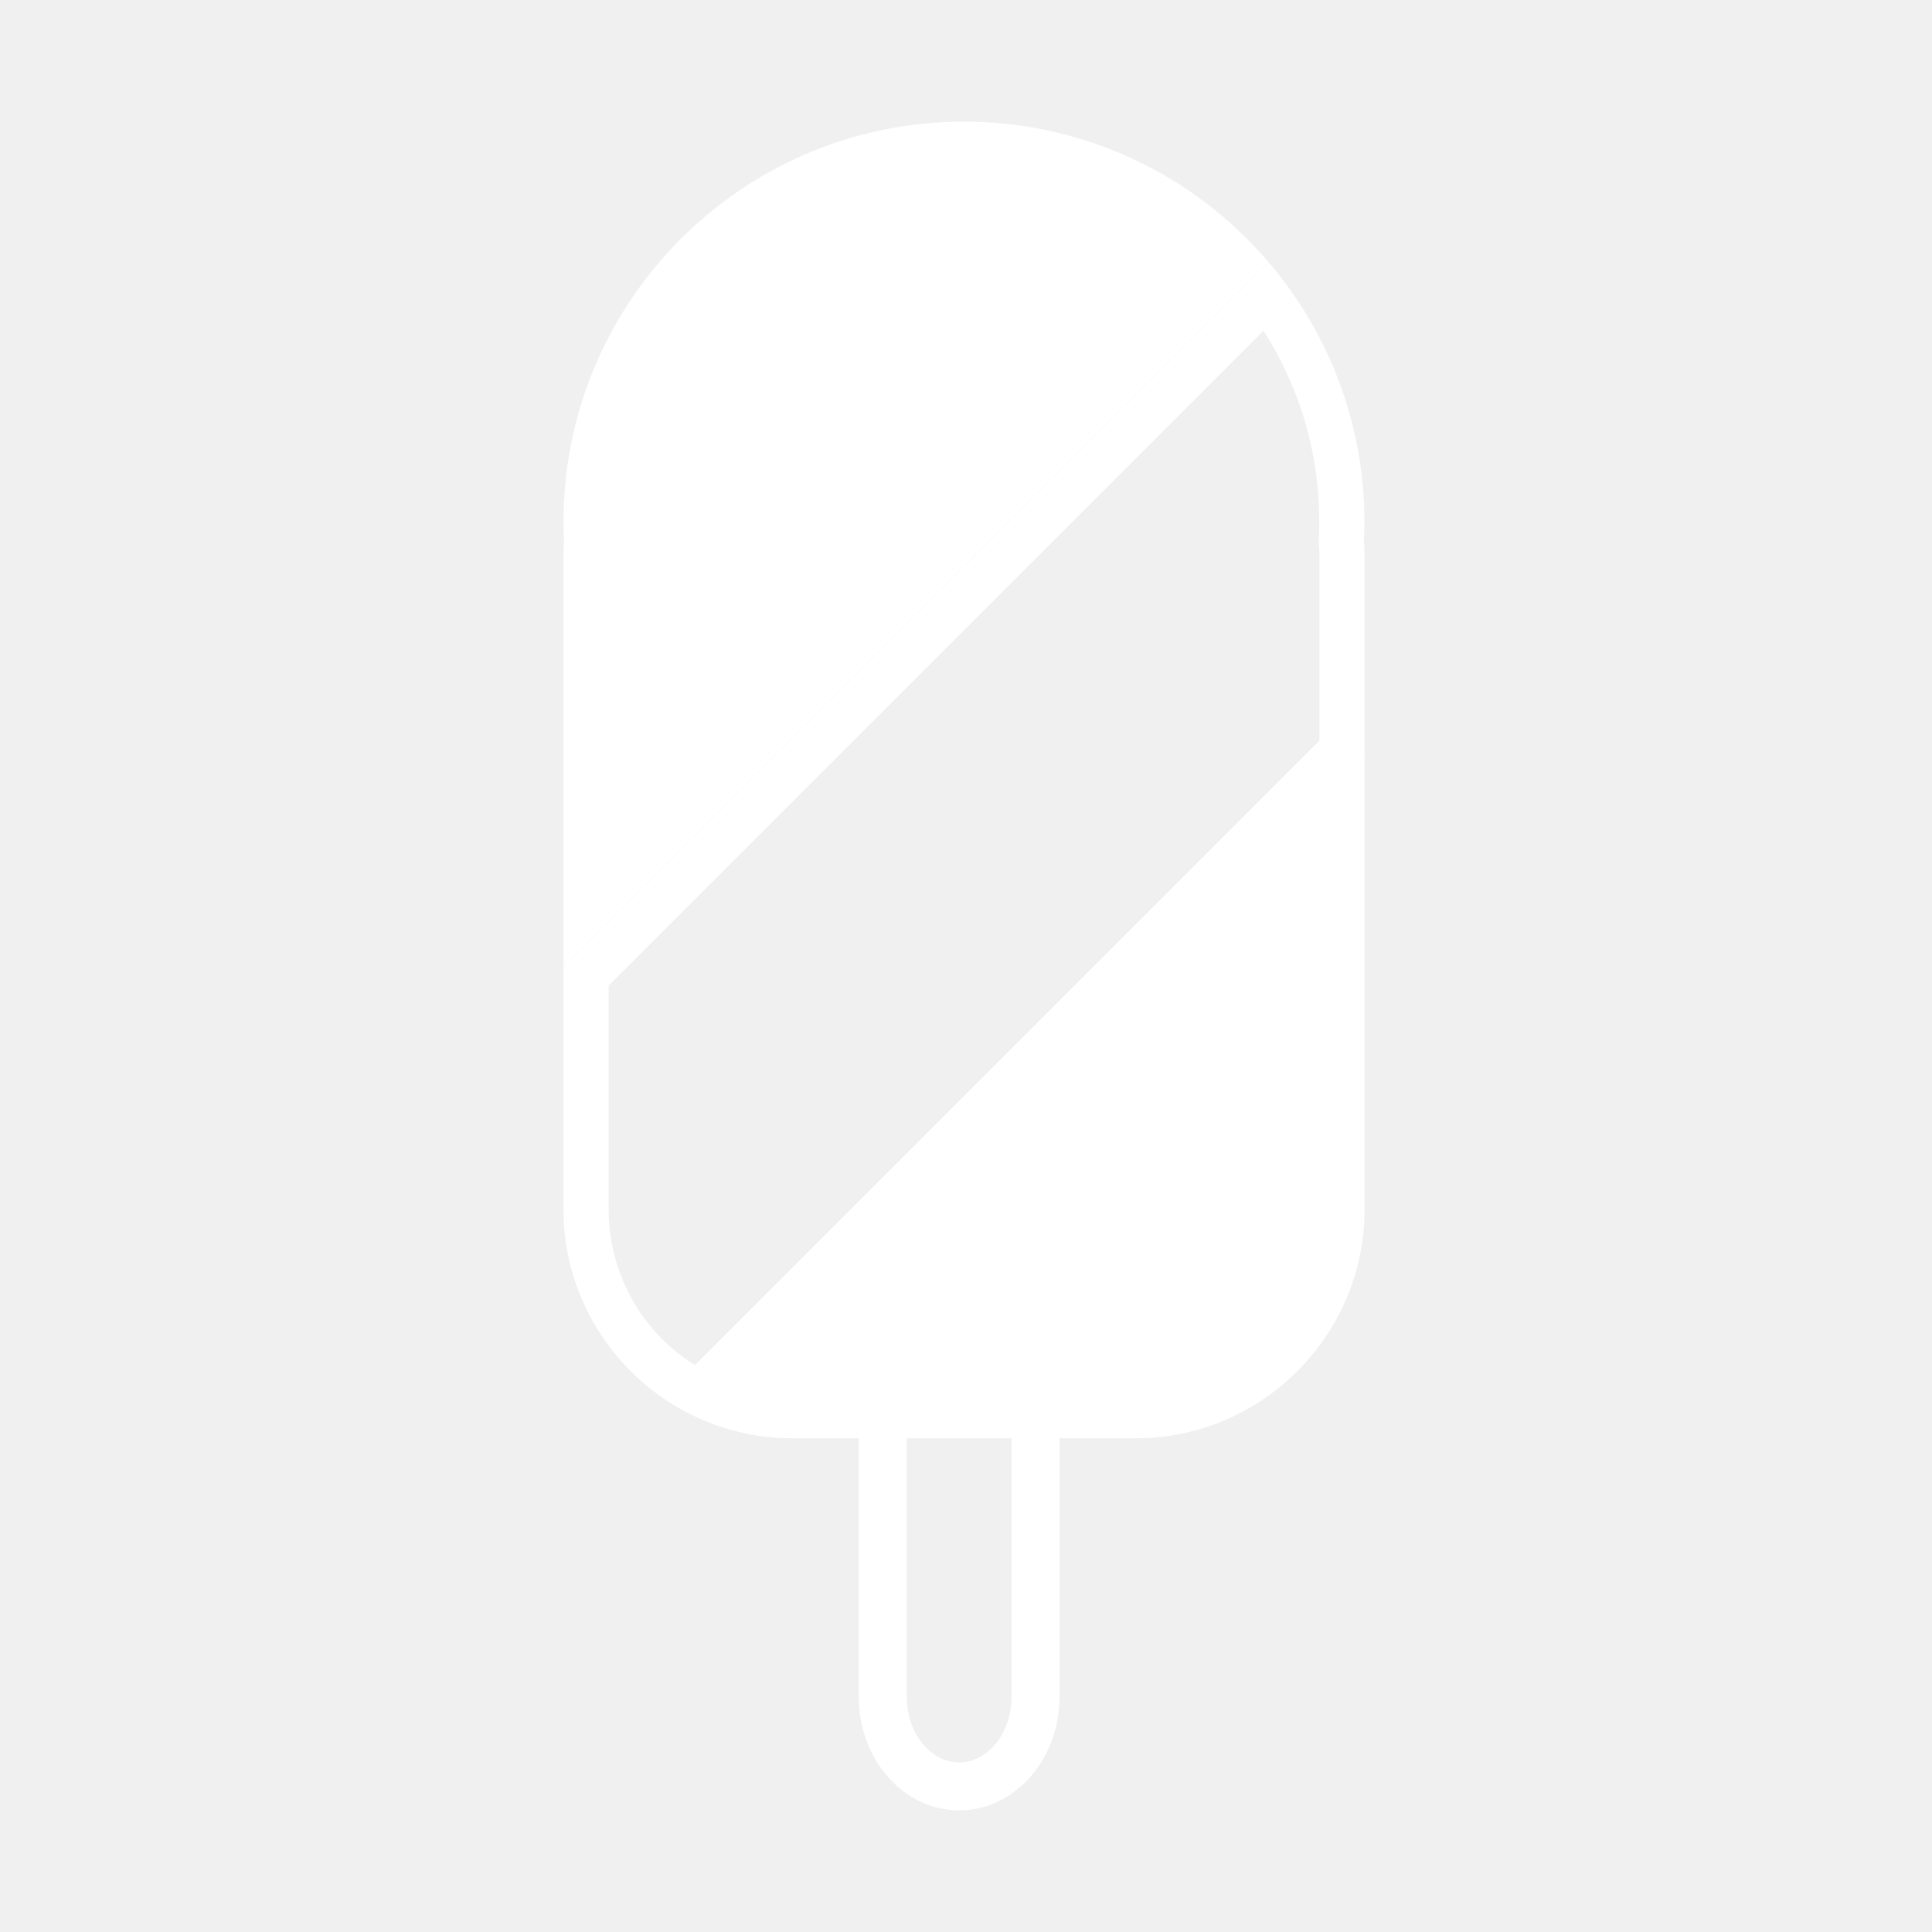
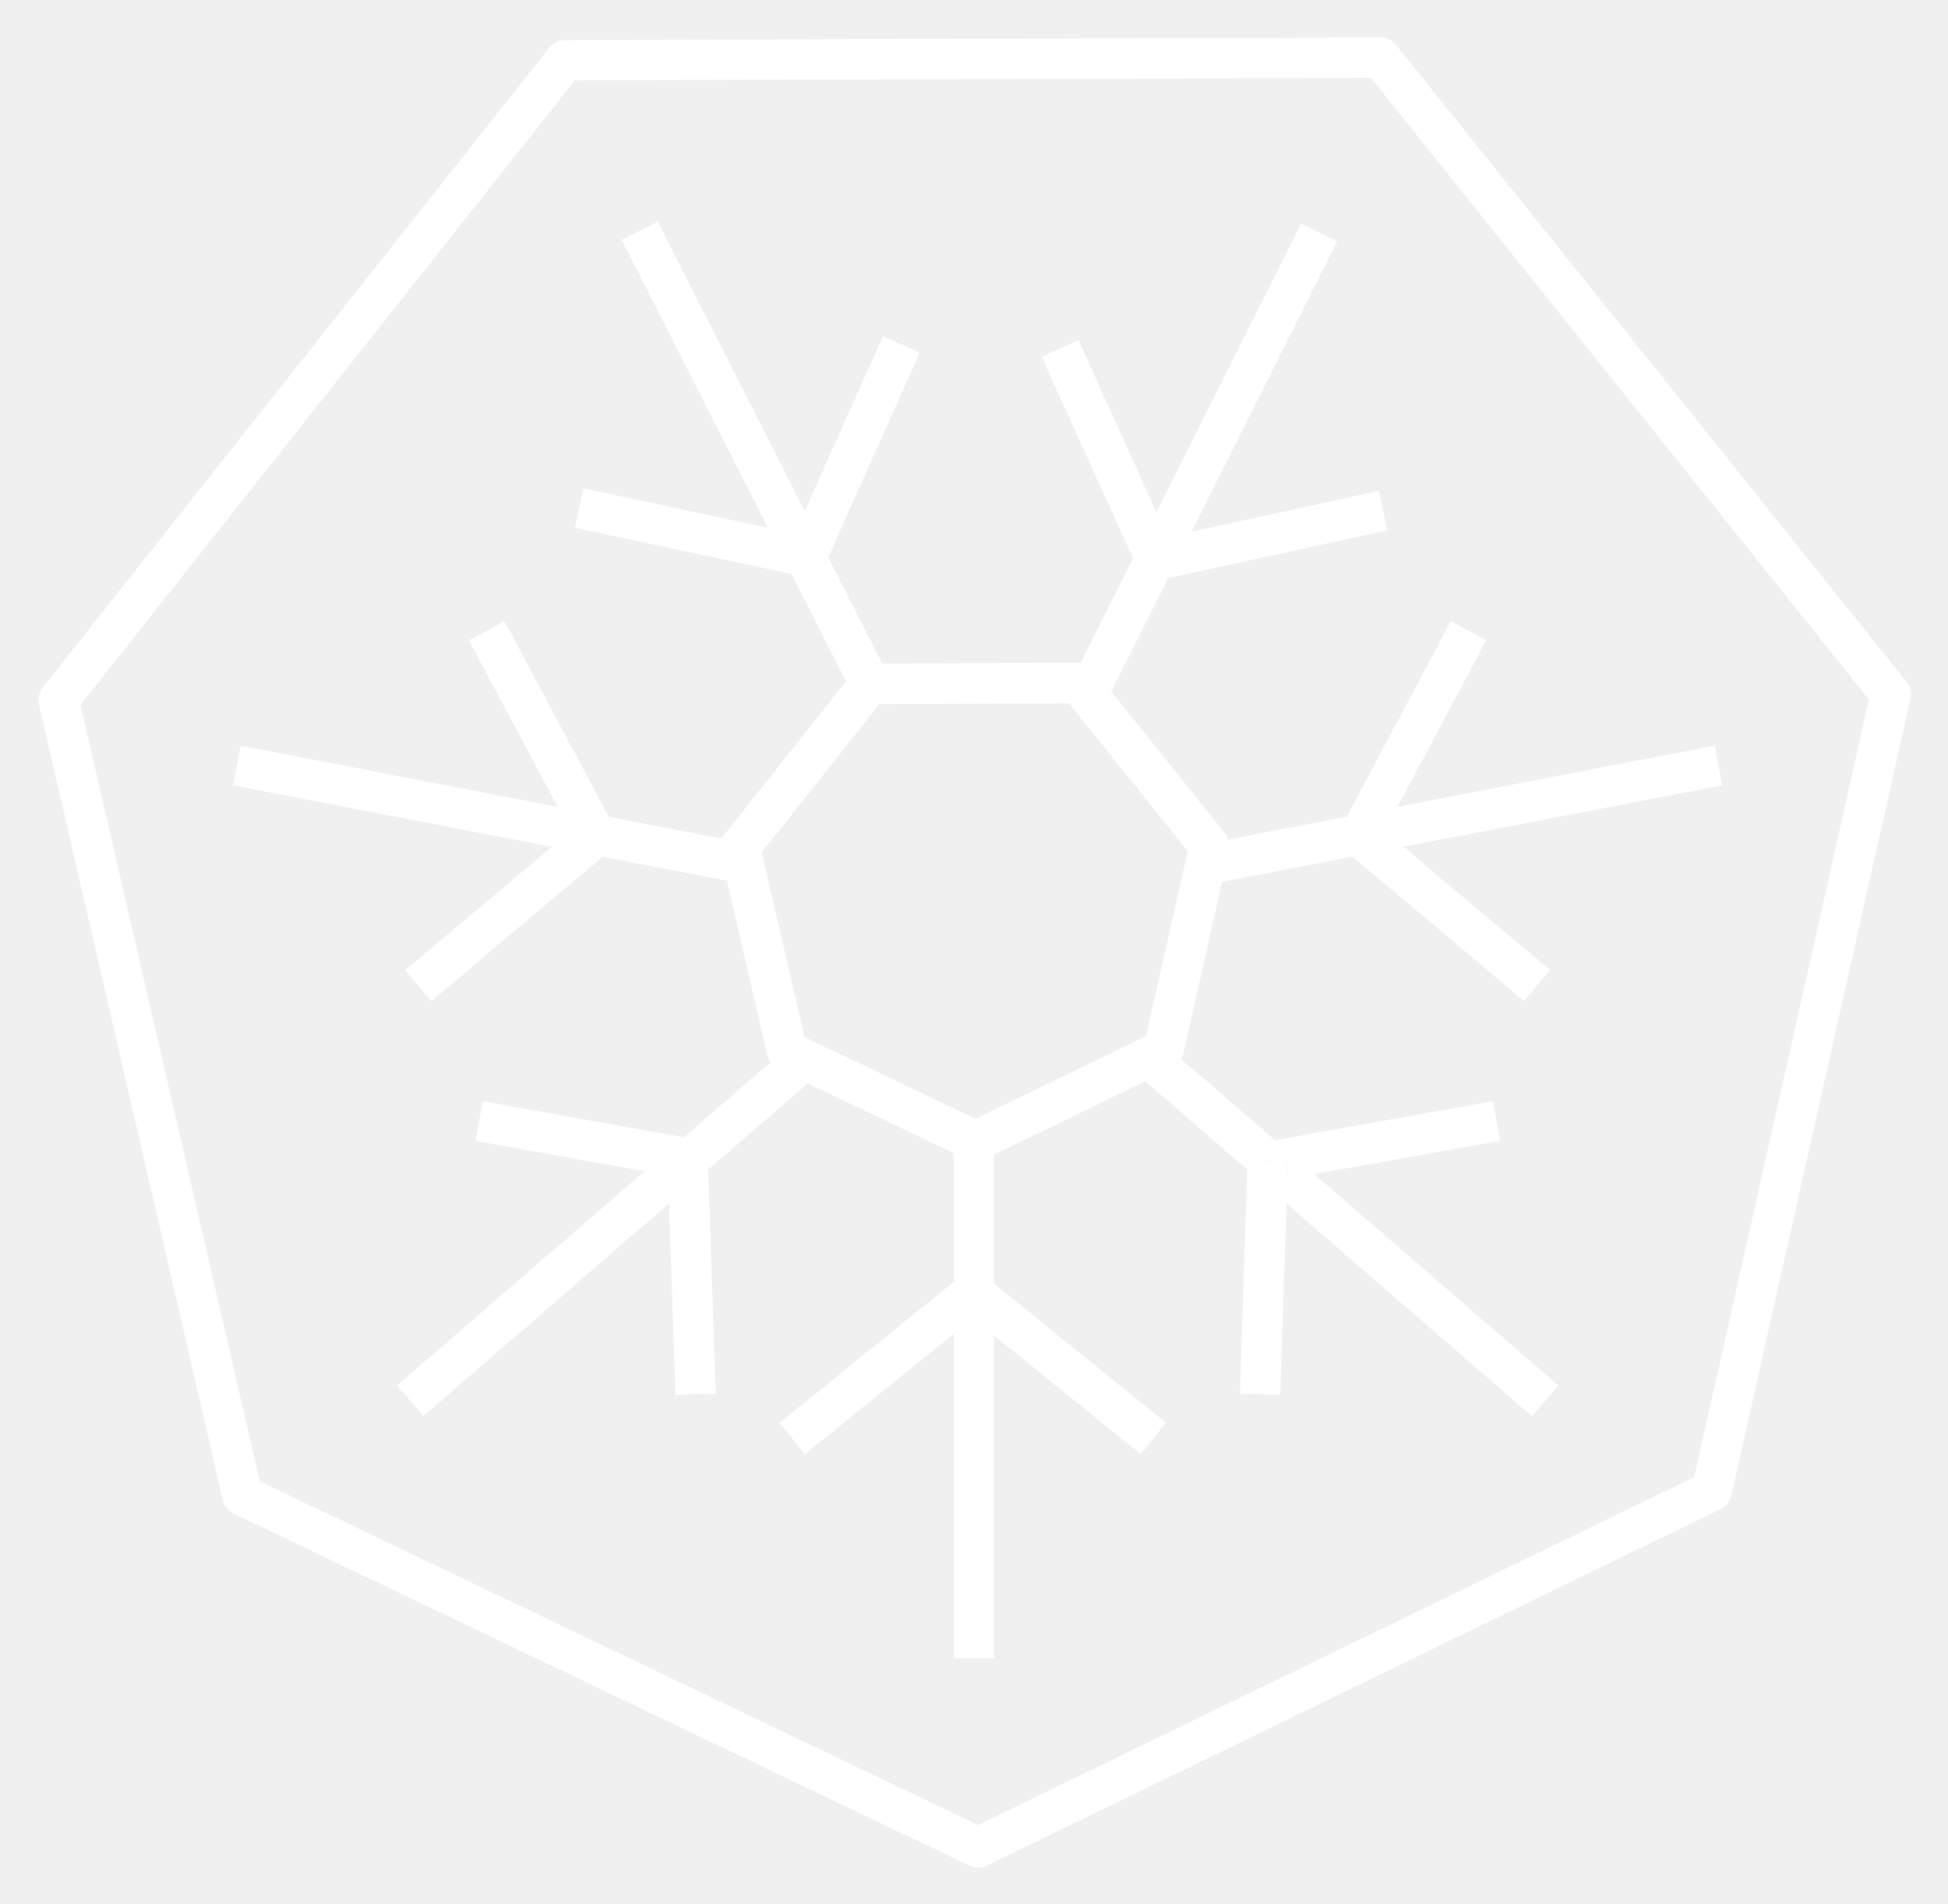
- <svg xmlns="http://www.w3.org/2000/svg" id="Layer_1" data-name="Layer 1" viewBox="0 0 900 900">
+ <svg xmlns="http://www.w3.org/2000/svg" role="img" viewBox="-5.38 -1.13 370.50 362.00">
  <defs>
-     <style>.cls-1{fill:#fff;}</style>
+     <style>.cls-1{fill:#fff}</style>
  </defs>
-   <path class="cls-1" d="M471.223,669.718V790.456c0,16.824-10.956,30.526-24.407,30.526-13.465,0-24.407-13.688-24.407-30.526V669.718h48.814M493.581,647.36H400.037V790.456c0,29.216,20.936,52.884,46.765,52.884,25.843,0,46.765-23.668,46.765-52.884V647.36Z" />
-   <path class="cls-1" d="M588.56,154.079a163.283,163.283,0,0,1,25.829,81.417c.112,2.537.181,5.129.181,7.708,0,2.537-.07,5.171-.195,7.862l-.056,1.101.056,1.101c.042.641.084,1.268.125,1.91.056.864.125,1.687.125,2.174v87.689L323.736,635.93a85.3,85.3,0,0,1-40.2-72.398V459.102L588.56,154.079m2.3-32.045L262.503,450.404V563.546c0,43.963,27.013,81.919,65.248,98.102L635.645,353.752V257.365c0-1.784-.181-3.513-.279-5.269.139-2.955.223-5.91.223-8.893q0-4.37-.195-8.67a185.616,185.616,0,0,0-44.534-112.5Z" />
-   <path class="cls-1" d="M449.046,56.66c-100.123,0-181.832,78.866-186.348,177.873q-.188,4.307-.195,8.67c0,3.192.07,6.356.237,9.506-.07,1.561-.237,3.08-.237,4.656V450.321L590.832,121.991A186.133,186.133,0,0,0,449.046,56.66Z" />
-   <path class="cls-1" d="M368.954,669.997H529.181c58.557,0,106.465-47.908,106.465-106.451V353.041L327.263,661.424A105.432,105.432,0,0,0,368.954,669.997Z" />
+   <path d="M357.224 128.518L260.185 7.437A3.835 3.835 0 0 0 257.191 6h-.012l-155.086.479a3.838 3.838 0 0 0-2.995 1.454L2.762 129.595a3.84 3.84 0 0 0-.73 3.245l34.947 151.244a3.834 3.834 0 0 0 2.082 2.596l139.932 66.943a3.833 3.833 0 0 0 3.333-.009l139.533-67.784a3.834 3.834 0 0 0 2.066-2.61l34.048-151.46a3.836 3.836 0 0 0-.75-3.242zm-37.041 153.86l-139.534 67.784L40.717 283.22 5.77 131.977l96.336-121.662 155.085-.478 97.04 121.081z" class="cls-1" />
+   <path d="M102.106 10.315L5.77 131.977 40.717 283.22l139.932 66.942 139.534-67.783 34.048-151.461L257.19 9.837zm214.738 269.42l-136.208 66.168L44.04 280.556 9.923 132.911l94.043-118.765 151.388-.467 94.728 118.198z" class="cls-1" />
+   <path d="M169.549 65.934l-7.005-3.134-14.87 33.236 4.471 8.797 17.404-38.899zM86.425 208.28l-1.352 7.553 32.135 5.751 7.462-6.46-38.245-6.844zm4.152-91.268l-6.771 3.61 16.896 31.693 9.694 1.874-19.819-37.177zm52.306 152.415l4.826 5.965 28.292-22.884v-9.868l-33.118 26.787zm87.548-5.542l7.67.255 1.212-36.399-7.463-6.462-1.419 42.606zm54.059-74.661l4.942-5.871-27.869-23.467-9.693 1.869 32.62 27.469zm-67.675-80.429l41.665-9.09-1.635-7.497-35.602 7.767-4.428 8.82z" class="cls-1" />
+   <path d="M228.401 160.61l-1.336 5.929 24.805-4.784-1.355-1.141 4.942-5.87 6.106 5.142 60.62-11.69-1.45-7.54-60.322 11.636 16.893-31.684-6.75-3.603-19.794 37.158-22.504 4.34a3.814 3.814 0 0 1 .145 2.107zm-68.355-35.552l2.373-.007-10.274-20.218-.736 1.645-7.005-3.134 3.27-7.308-27.972-55.044-6.844 3.48 27.82 54.755-35.114-7.497-1.595 7.504 41.182 8.773 10.38 20.42 1.522-1.918a3.837 3.837 0 0 1 2.993-1.45zm-18.901 75.804l-16.475 14.262 5.51.987-1.352 7.553-11.62-2.08-47.07 40.747 5.025 5.8 46.693-40.413 1.232 36.397 7.664-.247-1.429-42.596 18.937-16.39-5.597-2.675a3.817 3.817 0 0 1-1.518-1.345zm39.025 18.853a3.845 3.845 0 0 1-1.654-.375l-2.515-1.201v24.501l1.43-1.156 4.827 5.964-6.256 5.06v61.707h7.656v-61.41l27.914 22.577 4.821-5.96-32.728-26.485v-24.489l-1.82.883a3.834 3.834 0 0 1-1.674.384zm-48.272-61.37l-21.502-4.156 1.076 2.019-6.77 3.61-4-7.503-60.319-11.66-1.45 7.54 60.628 11.696-27.856 23.462 4.944 5.873 32.605-27.443 23.612 4.554-1.262-5.442a3.834 3.834 0 0 1 .294-2.55zm81.546-56.668l7.8-1.702 27.704-55.184-6.845-3.437-27.551 54.886-14.813-32.7-6.996 3.169 17.379 38.354-9.998 19.91a3.821 3.821 0 0 1 2.66 1.399l3.203 3.993 10.828-21.57-1.735.379zm4.153 100.31l-5.146 2.497 19.4 16.795.06-1.794 7.669.254-.267 8.002 46.67 40.405 5.024-5.822-46.424-40.196 35.338-6.308-1.341-7.562-41.458 7.424-17.802-15.39a3.83 3.83 0 0 1-1.723 1.695z" class="cls-1" />
+   <path d="M151.409 106.478l.736-1.645-4.471-8.797-3.27 7.308 7.005 3.134zm62.035-4.801l1.636 7.497 1.735-.379 4.428-8.82-7.799 1.702zm-101.972 54.531l-1.076-2.019-9.694-1.874 4 7.503 6.77-3.61zm65.96 85.276l-1.431 1.156v9.868l6.257-5.06-4.826-5.964zm54.478-21.999l-.06 1.794 7.463 6.462.267-8.002-7.67-.254zm18.605-58.871l1.355 1.141 9.693-1.869-6.106-5.141-4.942 5.869zm-120.334 55.497l-5.511-.987-7.462 6.46 11.62 2.08 1.353-7.553zm69.602-87.339h-1.566l1.907-3.799c-.112-.01-.22-.037-.334-.037h-.012l-37.36.115 1.932 3.8-4.307.022-2.61 3.3-1.903-3.745-23.193 29.215a3.827 3.827 0 0 0-.439.702l4.168.806-.725.914 1.653 7.069-4.128-.797 7.714 33.275a3.812 3.812 0 0 0 .565 1.25l3.056-2.646.13.53 7.106 3.385-3.177 2.75 27.742 13.257v-4.261l4.154 1.98 3.51-1.705v4.296l28.785-13.964-3.177-2.751 6.655-3.22.218-.964 3.173 2.743a3.817 3.817 0 0 0 .345-.914l7.4-32.84-4.139.799 1.726-7.57-.4-.493 4.004-.771a3.804 3.804 0 0 0-.605-1.136l-21.664-27.002-1.905 3.794zm20.726 31.954l-7.923 35.163-32.428 15.731-32.52-15.541-8.141-35.115 22.419-28.238 36.038-.112z" class="cls-1" />
+   <path d="M215.93 198.513l-6.656 3.22 3.177 2.75 5.146-2.496a3.83 3.83 0 0 0 1.723-1.695l-3.173-2.743zm-15.806-73.54l-1.907 3.799h1.566l4.3 5.387 1.904-3.794-3.204-3.994a3.821 3.821 0 0 0-2.659-1.398zm24.528 34.794l-1.726 7.57 4.14-.798 1.335-5.929a3.814 3.814 0 0 0-.145-2.108l-4.003.772zm-80.32 38.978l-.13-.529-3.057 2.646a3.817 3.817 0 0 0 1.518 1.344l5.597 2.675 3.177-2.75zm15.711-69.872l4.307-.021-1.931-3.801-2.373.007a3.837 3.837 0 0 0-2.993 1.451l-1.523 1.919 1.903 3.744zm20.113 86.983l-4.155-1.979v4.261l2.515 1.202a3.842 3.842 0 0 0 3.33-.009l1.82-.883v-4.296zm-44.815-55.791l.725-.914-4.168-.806a3.834 3.834 0 0 0-.294 2.55l1.262 5.442 4.128.797z" class="cls-1" />
</svg>
